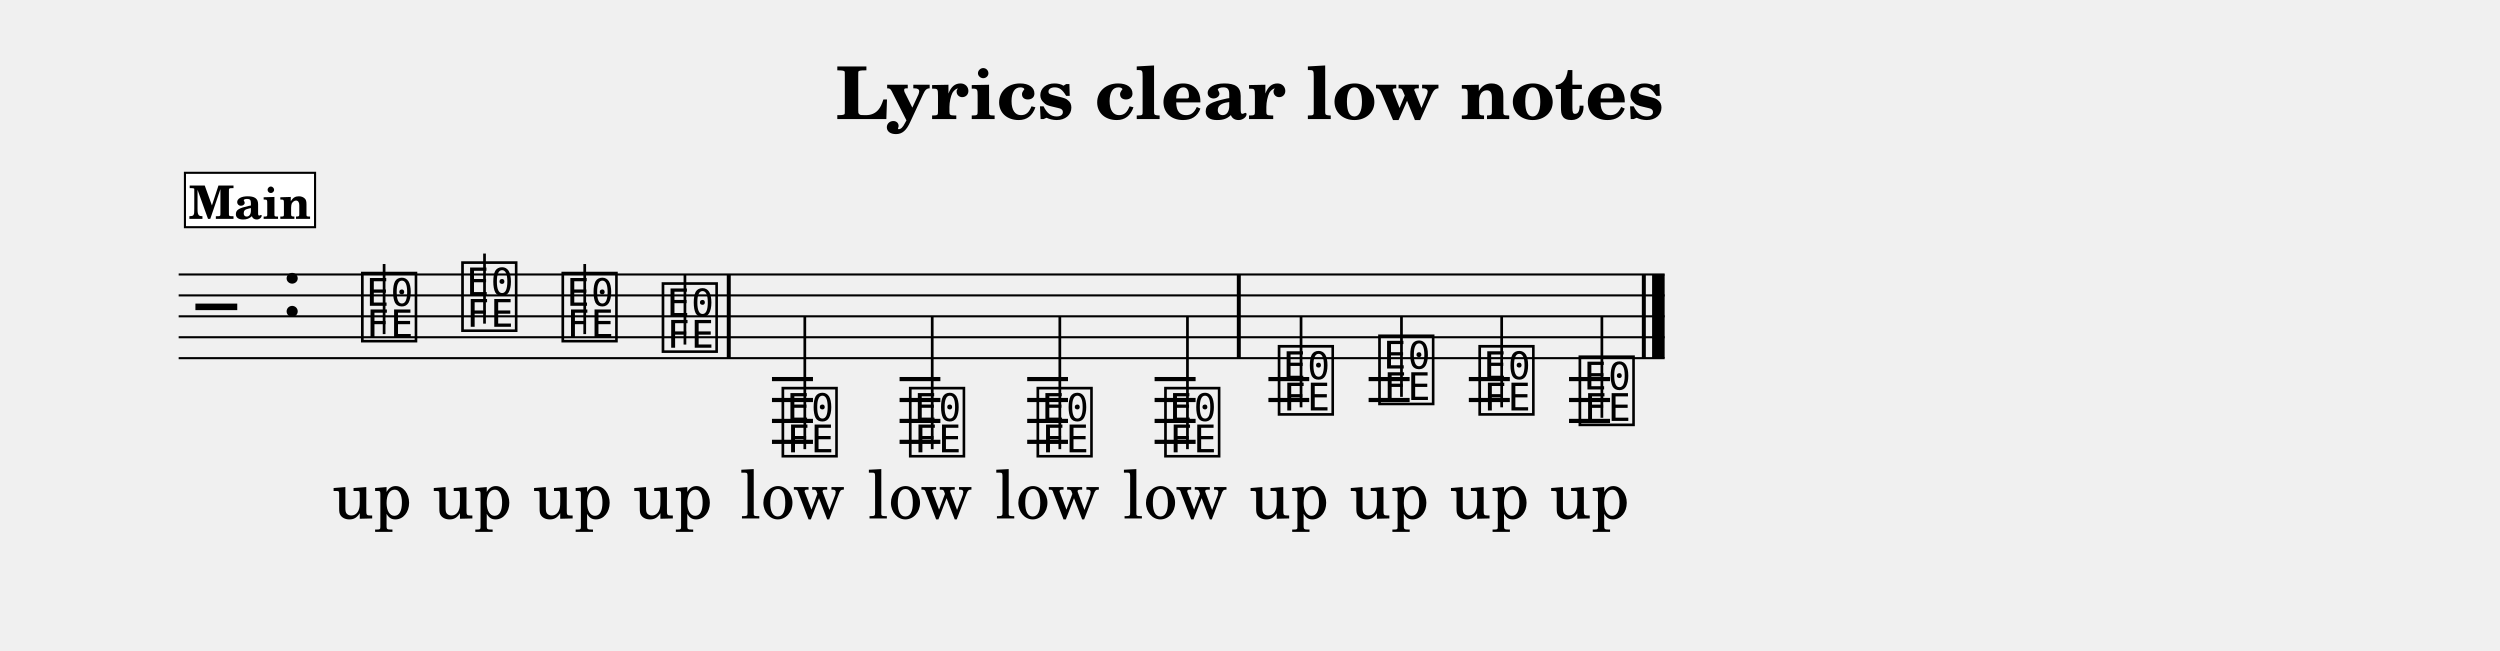
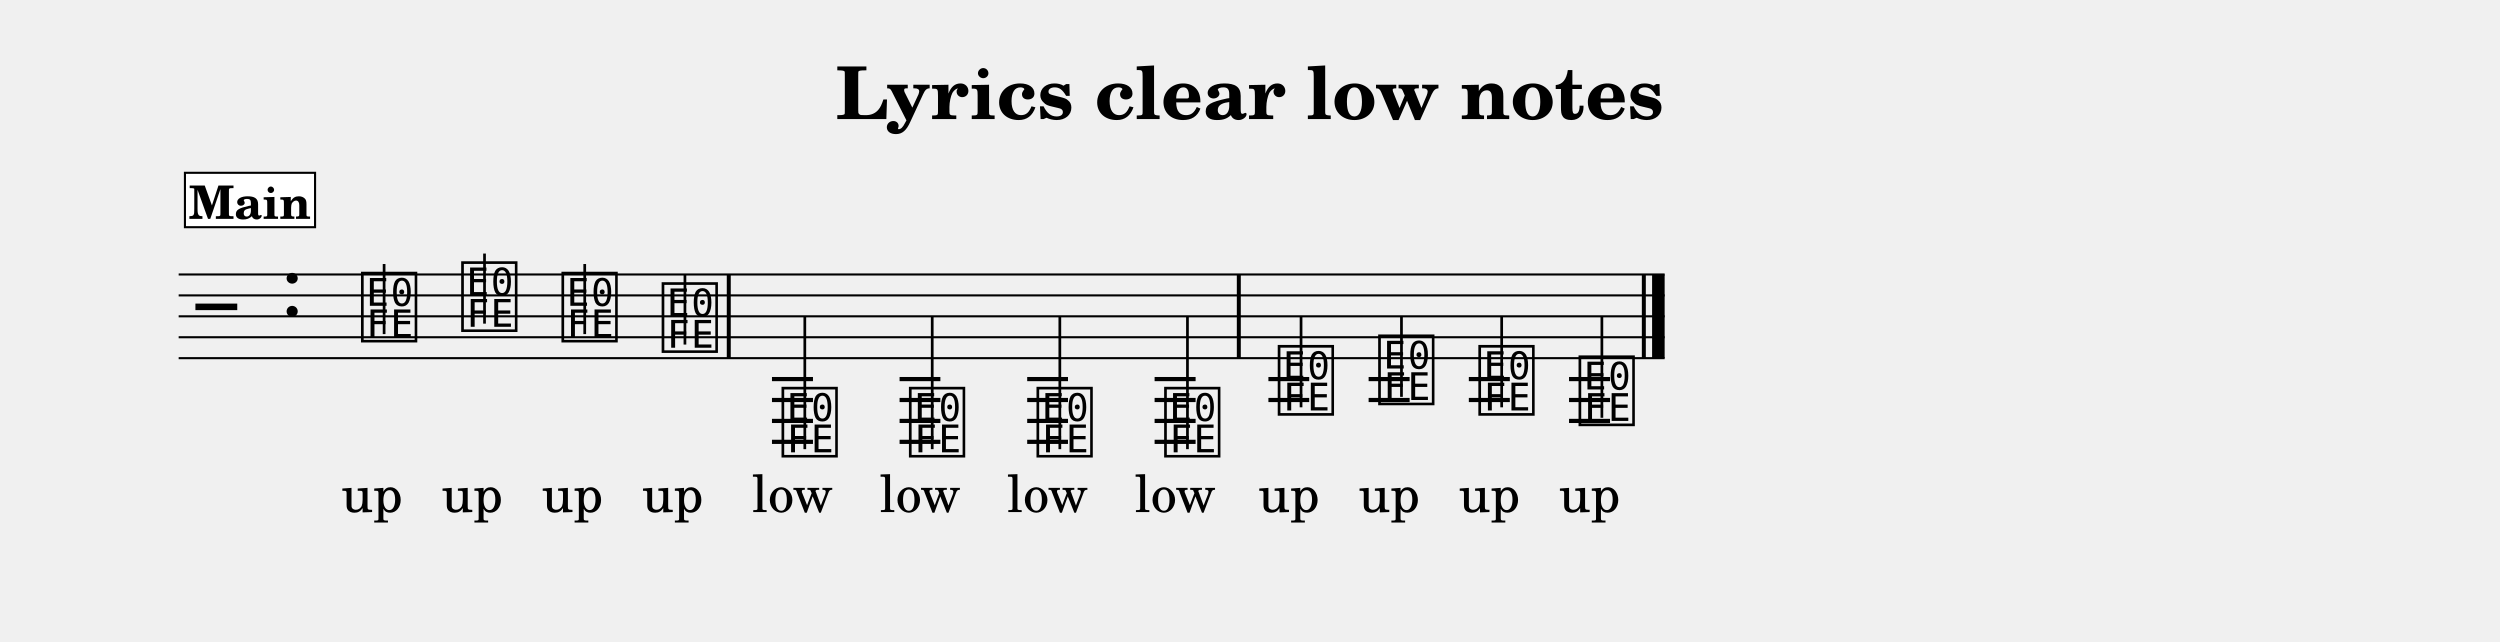
- <svg xmlns="http://www.w3.org/2000/svg" width="1195.0" height="311.1" viewBox="0 0 119.50 31.11" font-family="TeX Gyre Schola, serif">
+ <svg xmlns="http://www.w3.org/2000/svg" width="1195.0" height="306.7" viewBox="0 0 119.50 30.67" font-family="TeX Gyre Schola, serif">
  <style>
  @font-face { font-family: 'Emmentaler'; src: local('Emmentaler'); }
  .music { font-family: 'Emmentaler', serif; }
</style>
  <text x="59.75" y="5.69" font-size="3.49" font-weight="bold" text-anchor="middle" data-pos="370">Lyrics clear low notes</text>
  <g transform="translate(8.54,0.00) scale(1,1)">
    <line x1="0.00" y1="13.12" x2="71.03" y2="13.12" stroke="#000000" stroke-width="0.100" />
    <line x1="0.00" y1="14.12" x2="71.03" y2="14.12" stroke="#000000" stroke-width="0.100" />
    <line x1="0.00" y1="15.12" x2="71.03" y2="15.12" stroke="#000000" stroke-width="0.100" />
    <line x1="0.00" y1="16.12" x2="71.03" y2="16.12" stroke="#000000" stroke-width="0.100" />
    <line x1="0.00" y1="17.12" x2="71.03" y2="17.12" stroke="#000000" stroke-width="0.100" />
    <text class="music" x="0.80" y="16.12" font-size="4.00"></text>
    <text class="music" x="4.88" y="15.12" font-size="4.00" data-pos="395"></text>
    <line x1="28.36" y1="18.12" x2="30.32" y2="18.12" stroke="#000000" stroke-width="0.200" />
    <line x1="28.36" y1="19.12" x2="30.32" y2="19.12" stroke="#000000" stroke-width="0.200" />
    <line x1="28.36" y1="20.12" x2="30.32" y2="20.12" stroke="#000000" stroke-width="0.200" />
    <line x1="28.36" y1="21.12" x2="30.32" y2="21.12" stroke="#000000" stroke-width="0.200" />
    <line x1="34.46" y1="18.12" x2="36.41" y2="18.12" stroke="#000000" stroke-width="0.200" />
    <line x1="34.46" y1="19.12" x2="36.41" y2="19.12" stroke="#000000" stroke-width="0.200" />
    <line x1="34.46" y1="20.12" x2="36.41" y2="20.12" stroke="#000000" stroke-width="0.200" />
    <line x1="34.46" y1="21.12" x2="36.41" y2="21.12" stroke="#000000" stroke-width="0.200" />
    <line x1="40.56" y1="18.12" x2="42.51" y2="18.12" stroke="#000000" stroke-width="0.200" />
    <line x1="40.56" y1="19.12" x2="42.51" y2="19.12" stroke="#000000" stroke-width="0.200" />
    <line x1="40.56" y1="20.12" x2="42.51" y2="20.12" stroke="#000000" stroke-width="0.200" />
    <line x1="40.56" y1="21.12" x2="42.51" y2="21.12" stroke="#000000" stroke-width="0.200" />
    <line x1="46.65" y1="18.12" x2="48.61" y2="18.12" stroke="#000000" stroke-width="0.200" />
    <line x1="46.65" y1="19.12" x2="48.61" y2="19.12" stroke="#000000" stroke-width="0.200" />
    <line x1="46.65" y1="20.12" x2="48.61" y2="20.12" stroke="#000000" stroke-width="0.200" />
    <line x1="46.65" y1="21.12" x2="48.61" y2="21.12" stroke="#000000" stroke-width="0.200" />
    <line x1="52.09" y1="18.12" x2="54.04" y2="18.12" stroke="#000000" stroke-width="0.200" />
    <line x1="52.09" y1="19.12" x2="54.04" y2="19.12" stroke="#000000" stroke-width="0.200" />
    <line x1="56.88" y1="18.12" x2="58.84" y2="18.12" stroke="#000000" stroke-width="0.200" />
    <line x1="56.88" y1="19.12" x2="58.84" y2="19.12" stroke="#000000" stroke-width="0.200" />
    <line x1="61.67" y1="18.12" x2="63.63" y2="18.12" stroke="#000000" stroke-width="0.200" />
    <line x1="61.67" y1="19.12" x2="63.63" y2="19.12" stroke="#000000" stroke-width="0.200" />
    <line x1="66.46" y1="18.12" x2="68.42" y2="18.12" stroke="#000000" stroke-width="0.200" />
    <line x1="66.46" y1="19.12" x2="68.42" y2="19.12" stroke="#000000" stroke-width="0.200" />
    <line x1="66.46" y1="20.12" x2="68.42" y2="20.12" stroke="#000000" stroke-width="0.200" />
    <text class="music" x="8.59" y="16.12" font-size="4.00" data-pos="454"></text>
    <line x1="9.82" y1="15.97" x2="9.82" y2="12.62" stroke="#000000" stroke-width="0.130" />
    <text class="music" x="13.38" y="15.62" font-size="4.00" data-pos="462"></text>
    <line x1="14.62" y1="15.47" x2="14.62" y2="12.12" stroke="#000000" stroke-width="0.130" />
    <text class="music" x="18.17" y="16.12" font-size="4.00" data-pos="464"></text>
    <line x1="19.41" y1="15.97" x2="19.41" y2="12.62" stroke="#000000" stroke-width="0.130" />
    <text class="music" x="22.96" y="16.62" font-size="4.00" data-pos="466"></text>
    <line x1="24.20" y1="16.47" x2="24.20" y2="13.12" stroke="#000000" stroke-width="0.130" />
    <text class="music" x="28.69" y="21.62" font-size="4.00" data-pos="470"></text>
    <line x1="29.93" y1="21.47" x2="29.93" y2="15.12" stroke="#000000" stroke-width="0.130" />
    <text class="music" x="34.78" y="21.62" font-size="4.00" data-pos="478"></text>
    <line x1="36.02" y1="21.47" x2="36.02" y2="15.12" stroke="#000000" stroke-width="0.130" />
    <text class="music" x="40.88" y="21.62" font-size="4.00" data-pos="480"></text>
    <line x1="42.12" y1="21.47" x2="42.12" y2="15.12" stroke="#000000" stroke-width="0.130" />
    <text class="music" x="46.98" y="21.62" font-size="4.00" data-pos="482"></text>
    <line x1="48.22" y1="21.47" x2="48.22" y2="15.12" stroke="#000000" stroke-width="0.130" />
    <text class="music" x="52.41" y="19.62" font-size="4.00" data-pos="486"></text>
    <line x1="53.65" y1="19.47" x2="53.65" y2="15.12" stroke="#000000" stroke-width="0.130" />
    <text class="music" x="57.21" y="19.12" font-size="4.00" data-pos="494"></text>
    <line x1="58.45" y1="18.97" x2="58.45" y2="15.12" stroke="#000000" stroke-width="0.130" />
    <text class="music" x="62.00" y="19.62" font-size="4.00" data-pos="496"></text>
    <line x1="63.24" y1="19.47" x2="63.24" y2="15.12" stroke="#000000" stroke-width="0.130" />
    <text class="music" x="66.79" y="20.12" font-size="4.00" data-pos="498"></text>
    <line x1="68.03" y1="19.97" x2="68.03" y2="15.12" stroke="#000000" stroke-width="0.130" />
    <rect x="26.20" y="13.12" width="0.19" height="4.00" data-pos="468" />
    <rect x="50.58" y="13.12" width="0.19" height="4.00" data-pos="484" />
    <rect x="69.94" y="13.12" width="0.19" height="4.00" data-pos="500" />
    <rect x="70.43" y="13.12" width="0.60" height="4.00" data-pos="500" />
-     <text x="9.24" y="24.78" font-size="3.20" text-anchor="middle" data-pos="527">up</text>
-     <text x="14.03" y="24.78" font-size="3.20" text-anchor="middle" data-pos="530">up</text>
-     <text x="18.82" y="24.78" font-size="3.20" text-anchor="middle" data-pos="533">up</text>
-     <text x="23.61" y="24.78" font-size="3.20" text-anchor="middle" data-pos="536">up</text>
-     <text x="29.34" y="24.78" font-size="3.20" text-anchor="middle" data-pos="545">low</text>
-     <text x="35.44" y="24.78" font-size="3.20" text-anchor="middle" data-pos="549">low</text>
-     <text x="41.53" y="24.78" font-size="3.20" text-anchor="middle" data-pos="553">low</text>
-     <text x="47.63" y="24.78" font-size="3.20" text-anchor="middle" data-pos="557">low</text>
-     <text x="53.07" y="24.78" font-size="3.20" text-anchor="middle" data-pos="567">up</text>
-     <text x="57.86" y="24.78" font-size="3.20" text-anchor="middle" data-pos="570">up</text>
-     <text x="62.65" y="24.78" font-size="3.20" text-anchor="middle" data-pos="573">up</text>
-     <text x="67.44" y="24.78" font-size="3.20" text-anchor="middle" data-pos="576">up</text>
+     <text x="9.24" y="24.48" font-size="2.47" text-anchor="middle" data-pos="527">up</text>
+     <text x="14.03" y="24.48" font-size="2.47" text-anchor="middle" data-pos="530">up</text>
+     <text x="18.82" y="24.48" font-size="2.47" text-anchor="middle" data-pos="533">up</text>
+     <text x="23.61" y="24.48" font-size="2.47" text-anchor="middle" data-pos="536">up</text>
+     <text x="29.34" y="24.48" font-size="2.47" text-anchor="middle" data-pos="545">low</text>
+     <text x="35.44" y="24.48" font-size="2.47" text-anchor="middle" data-pos="549">low</text>
+     <text x="41.53" y="24.48" font-size="2.47" text-anchor="middle" data-pos="553">low</text>
+     <text x="47.63" y="24.48" font-size="2.47" text-anchor="middle" data-pos="557">low</text>
+     <text x="53.07" y="24.48" font-size="2.47" text-anchor="middle" data-pos="567">up</text>
+     <text x="57.86" y="24.48" font-size="2.47" text-anchor="middle" data-pos="570">up</text>
+     <text x="62.65" y="24.48" font-size="2.47" text-anchor="middle" data-pos="573">up</text>
+     <text x="67.44" y="24.48" font-size="2.47" text-anchor="middle" data-pos="576">up</text>
    <rect x="0.30" y="8.26" width="6.22" height="2.60" fill="#FFFFFF" stroke="#000000" stroke-width="0.100" data-pos="428" />
    <text x="3.41" y="10.46" font-size="2.20" font-weight="bold" text-anchor="middle" data-pos="428">Main</text>
  </g>
</svg>
